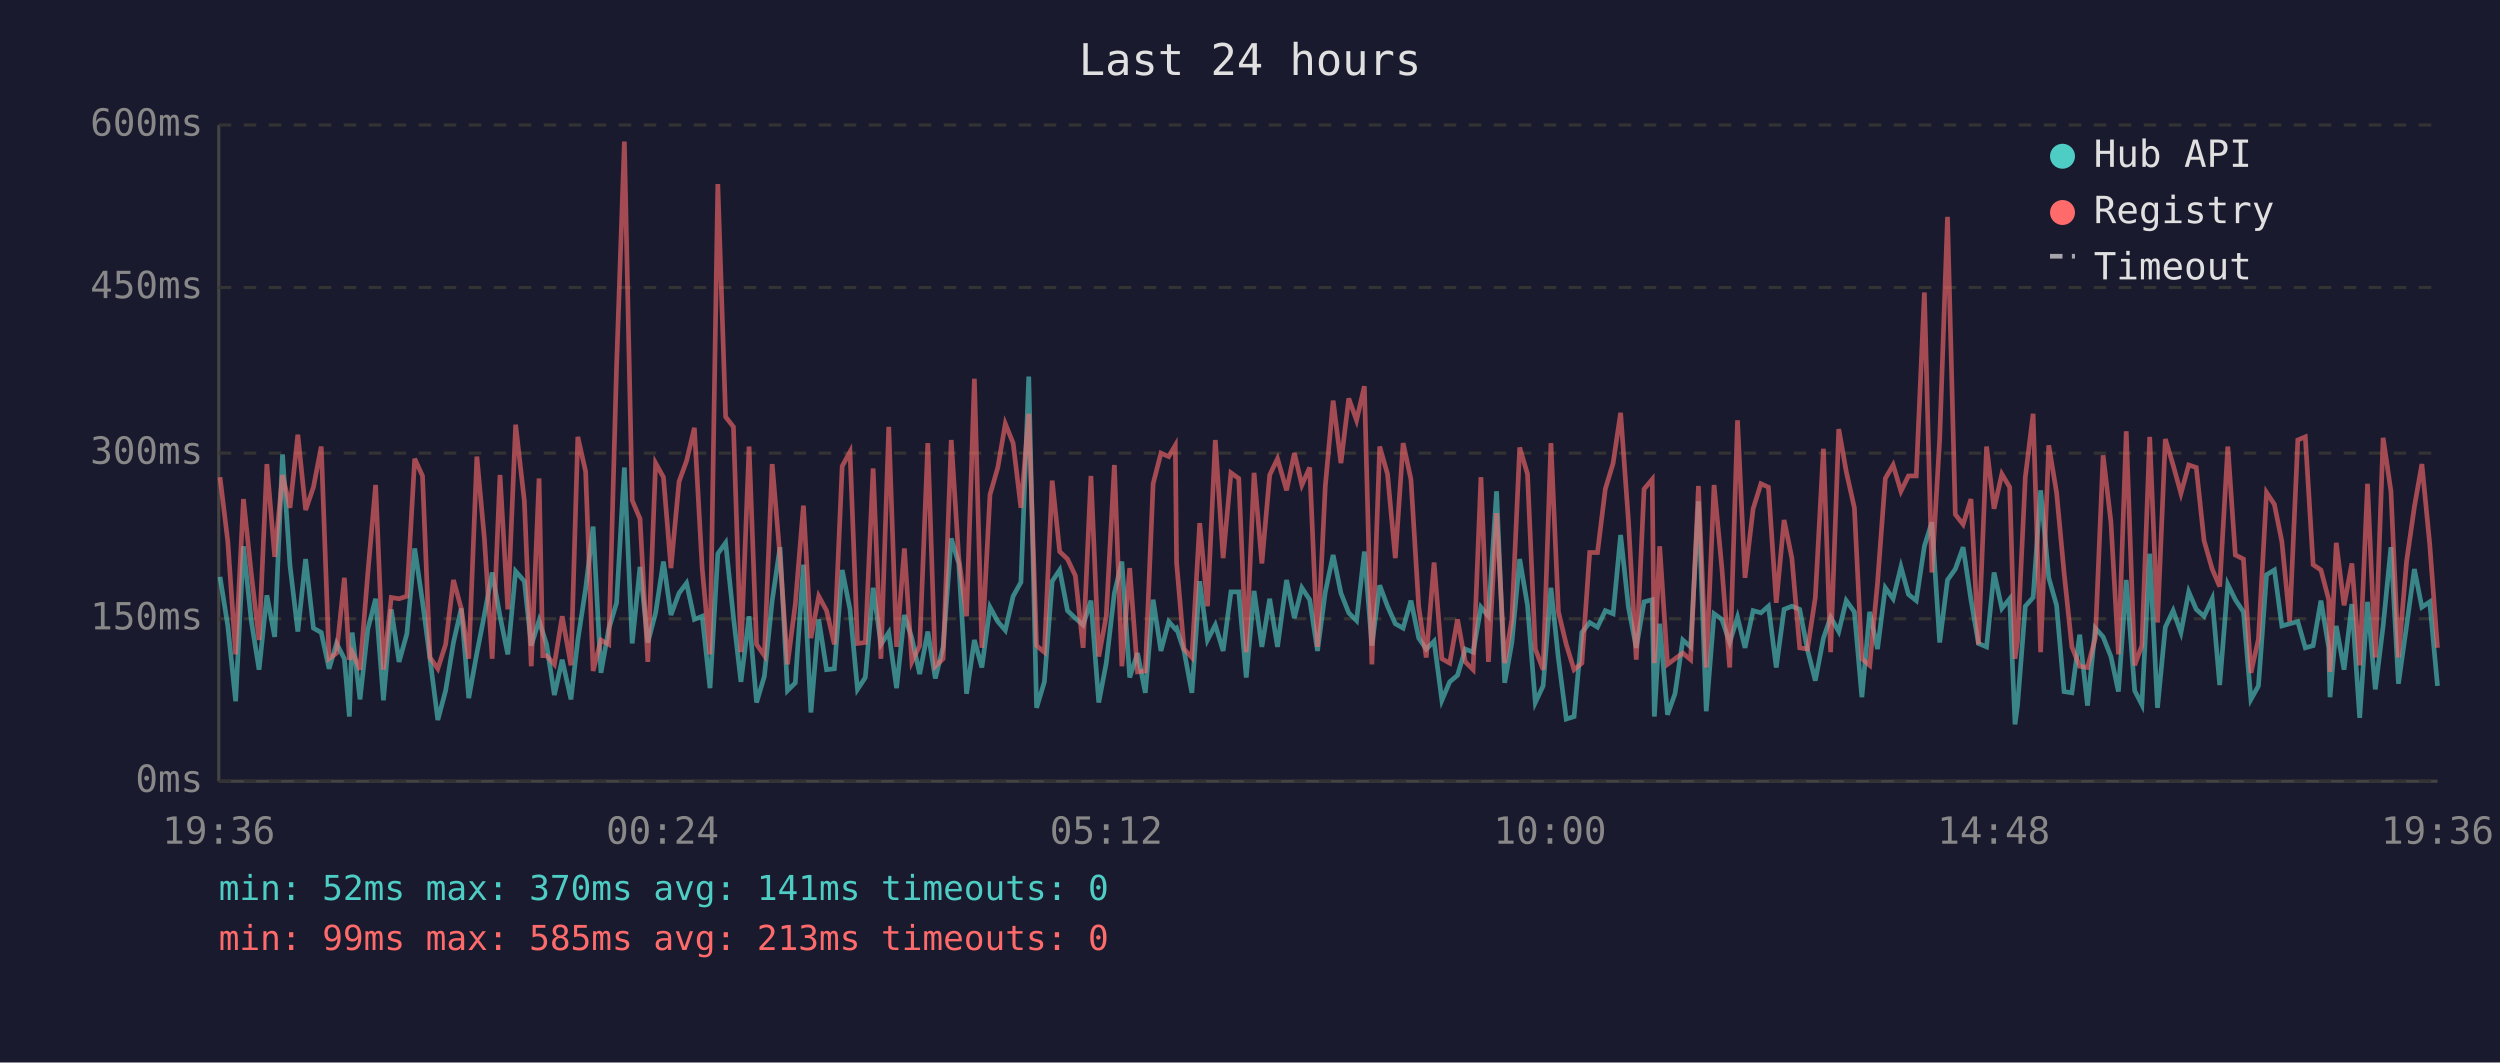
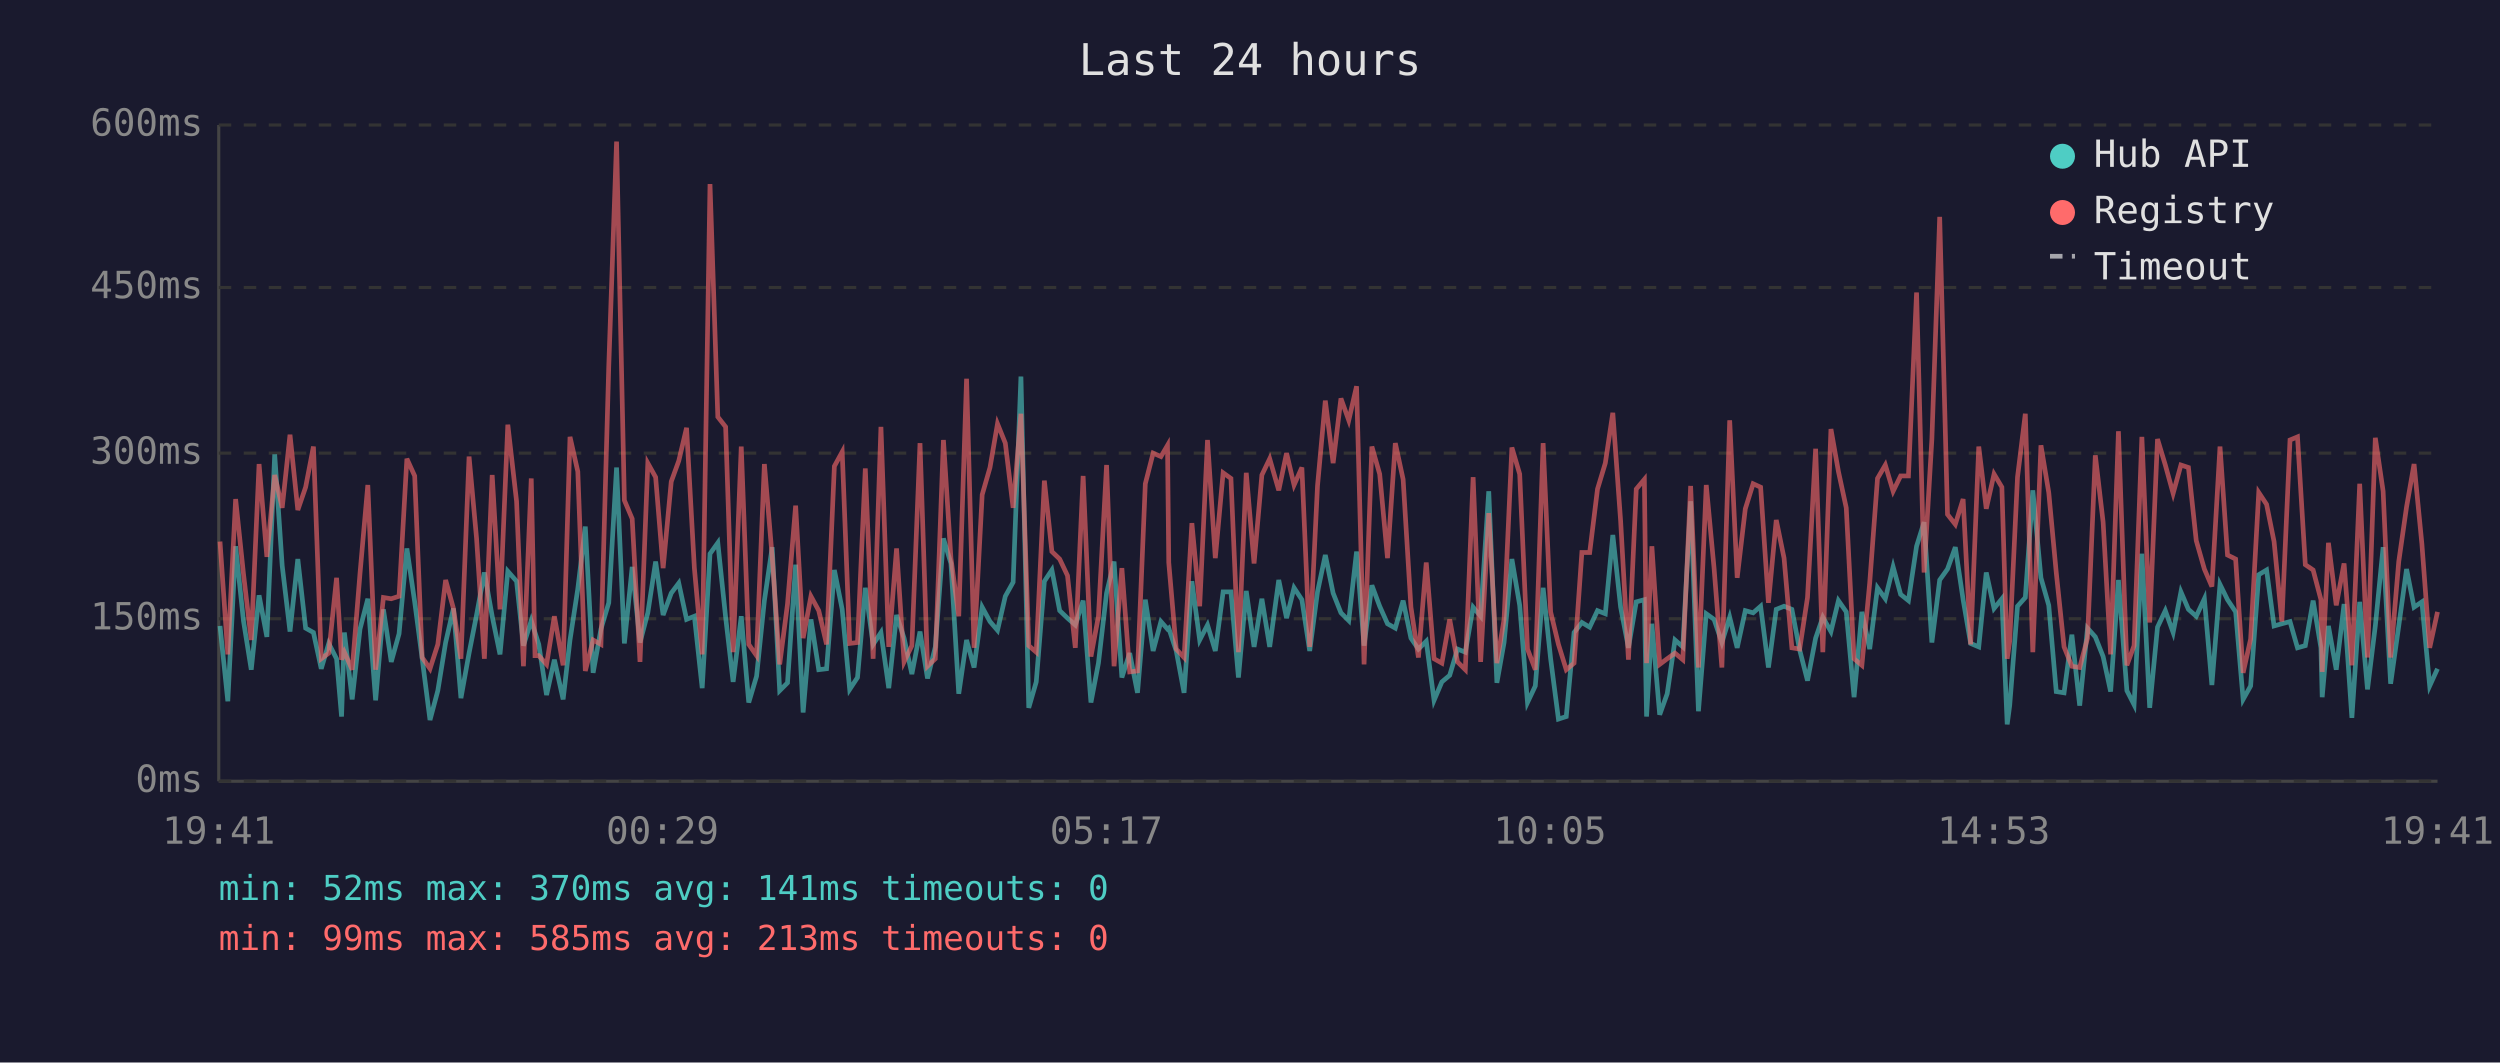
<svg xmlns="http://www.w3.org/2000/svg" viewBox="0 0 800 340" font-family="monospace" font-size="12">
  <rect width="800" height="340" fill="#1a1a2e" />
  <text x="400" y="24" fill="#e0e0e0" font-size="14" text-anchor="middle">Last 24 hours</text>
  <line x1="70" y1="40" x2="70" y2="250" stroke="#444" stroke-width="1" />
  <line x1="70" y1="250" x2="780" y2="250" stroke="#444" stroke-width="1" />
  <line x1="70" y1="250" x2="780" y2="250" stroke="#333" stroke-width="1" stroke-dasharray="4" />
  <text x="65" y="250" fill="#888" text-anchor="end" dominant-baseline="middle">0ms</text>
  <line x1="70" y1="198" x2="780" y2="198" stroke="#333" stroke-width="1" stroke-dasharray="4" />
  <text x="65" y="198" fill="#888" text-anchor="end" dominant-baseline="middle">150ms</text>
  <line x1="70" y1="145" x2="780" y2="145" stroke="#333" stroke-width="1" stroke-dasharray="4" />
  <text x="65" y="145" fill="#888" text-anchor="end" dominant-baseline="middle">300ms</text>
  <line x1="70" y1="92" x2="780" y2="92" stroke="#333" stroke-width="1" stroke-dasharray="4" />
  <text x="65" y="92" fill="#888" text-anchor="end" dominant-baseline="middle">450ms</text>
  <line x1="70" y1="40" x2="780" y2="40" stroke="#333" stroke-width="1" stroke-dasharray="4" />
  <text x="65" y="40" fill="#888" text-anchor="end" dominant-baseline="middle">600ms</text>
-   <text x="70" y="270" fill="#888" text-anchor="middle">19:36</text>
-   <text x="212" y="270" fill="#888" text-anchor="middle">00:24</text>
-   <text x="354" y="270" fill="#888" text-anchor="middle">05:12</text>
-   <text x="496" y="270" fill="#888" text-anchor="middle">10:00</text>
-   <text x="638" y="270" fill="#888" text-anchor="middle">14:48</text>
-   <text x="780" y="270" fill="#888" text-anchor="middle">19:36</text>
-   <polyline points="70.4,184.6 72.9,200.3 75.4,224.4 77.9,174.8 80.4,198.6 82.9,214.3 85.4,190.5 87.9,203.8 90.4,145.4 92.8,181.0 95.3,202.1 97.8,178.9 100.3,201.0 102.8,202.4 105.3,214.0 107.7,205.9 110.2,210.8 111.8,229.3 112.7,202.4 115.2,223.8 117.7,201.3 120.2,191.6 122.7,224.1 125.2,195.0 127.7,211.8 130.2,202.8 132.7,175.5 135.2,192.6 137.6,210.8 140.1,230.4 142.6,221.0 145.1,205.6 147.6,194.7 150.0,223.4 152.6,209.0 155.0,196.8 157.5,183.2 160.0,197.2 162.5,209.4 165.0,182.8 167.8,186.0 170.0,206.6 172.5,198.6 173.7,202.4 174.9,206.2 177.4,222.4 179.9,211.1 182.7,223.8 184.9,204.8 187.4,188.4 189.8,168.5 192.3,215.3 194.8,201.3 197.3,192.9 199.8,149.6 202.3,205.9 204.8,181.4 207.3,205.6 209.8,196.1 212.3,179.7 214.7,196.8 217.3,189.8 219.7,186.6 222.2,198.2 224.7,197.2 227.2,220.2 229.7,177.2 232.2,173.7 234.7,197.5 237.1,218.2 239.7,197.2 242.1,224.8 244.6,216.4 247.1,192.2 249.6,175.1 252.0,221.0 254.5,218.5 257.1,180.7 259.5,228.0 262.0,198.2 264.5,214.3 267.0,214.0 269.5,182.4 272.0,195.0 274.4,220.6 276.9,216.8 279.4,188.1 281.9,206.2 284.4,202.4 286.9,220.2 289.4,196.8 291.8,204.2 294.3,215.7 296.9,202.1 299.3,217.1 301.8,207.0 304.4,172.3 306.8,180.3 309.3,222.0 311.8,204.8 314.2,213.6 316.8,194.3 319.3,198.9 321.7,201.7 324.2,190.8 326.7,186.3 329.2,120.5 331.7,226.5 334.2,218.2 336.7,186.0 339.1,182.4 341.6,195.4 344.1,197.8 346.6,200.0 349.1,192.2 351.6,224.8 354.0,212.2 356.6,189.8 359.0,179.7 361.5,216.8 364.0,209.0 366.5,221.7 369.0,191.9 371.5,208.3 374.0,198.9 376.1,201.3 376.5,201.0 378.9,208.3 381.4,221.7 383.9,186.0 386.4,204.8 388.9,200.0 391.4,208.3 393.9,189.4 396.4,189.4 398.8,216.8 401.3,189.1 403.8,207.0 406.3,191.6 408.8,207.0 411.7,185.6 414.2,197.8 416.6,188.1 419.1,191.9 421.6,208.3 424.1,189.4 426.6,177.6 429.1,189.8 431.6,196.1 434.1,198.6 436.6,176.5 439.0,206.6 441.5,187.3 444.0,194.0 446.5,199.6 449.0,201.0 451.5,192.2 454.0,204.2 456.4,207.7 458.9,205.2 461.4,224.1 463.9,218.2 466.4,216.1 468.9,207.7 471.4,208.7 473.9,194.3 476.3,197.2 478.9,157.2 481.5,218.5 483.8,205.6 486.3,178.9 488.8,193.7 491.3,224.8 493.8,219.5 496.3,188.1 498.7,210.8 501.2,230.1 503.7,229.3 506.2,202.4 508.7,199.2 511.2,200.7 513.7,195.4 516.2,196.4 518.6,171.2 521.1,194.3 523.6,207.3 526.1,192.6 528.7,191.9 529.4,229.3 531.1,199.6 533.6,228.7 536.0,222.0 538.5,204.8 541.0,207.0 543.5,160.4 546.0,227.6 548.5,196.4 551.0,198.2 553.5,205.6 556.0,197.5 558.4,207.3 561.0,195.4 563.5,196.1 565.9,194.0 568.4,213.6 570.9,195.0 573.4,194.0 575.9,195.0 578.4,208.0 580.9,217.8 583.5,204.2 585.8,197.5 588.4,202.1 590.8,192.2 593.4,195.8 595.8,223.1 598.3,195.8 600.8,207.7 603.3,188.1 605.8,191.6 608.3,181.4 610.7,190.2 613.2,192.2 615.8,174.8 618.2,167.1 620.7,205.6 623.2,185.6 625.7,182.1 628.2,175.1 630.7,191.9 633.1,205.9 635.7,207.0 638.1,183.2 640.6,194.7 643.1,191.6 644.8,231.8 645.6,225.8 648.1,194.0 650.6,191.2 653.0,156.9 655.6,184.9 658.1,193.7 660.5,221.3 663.0,221.7 665.5,203.1 668.0,225.8 670.5,201.0 673.0,203.8 675.5,210.1 677.9,221.3 680.4,185.6 683.1,221.0 685.4,225.5 687.9,177.2 690.4,226.5 692.9,200.7 695.4,195.4 697.9,202.4 700.4,189.4 702.8,195.0 705.3,197.2 707.9,191.6 710.3,219.2 712.9,187.0 715.3,191.9 717.9,195.8 720.3,223.8 722.7,219.5 725.3,183.9 727.8,182.4 730.2,200.3 732.7,199.6 735.3,198.9 737.7,207.3 740.2,206.6 742.7,192.2 745.2,207.3 745.6,223.1 747.6,200.3 750.1,214.3 752.6,193.3 755.1,229.7 757.6,192.6 760.1,220.6 762.6,200.3 765.1,175.1 767.5,218.8 770.1,200.3 772.6,182.1 775.0,194.3 777.5,192.6 780.0,219.5" fill="none" stroke="#4ecdc4" stroke-width="1.5" opacity="0.6" />
-   <polyline points="70.4,152.7 72.9,173.3 75.4,209.4 77.9,159.7 80.4,183.5 82.9,204.8 85.4,148.5 87.9,178.2 90.4,152.0 92.8,162.5 95.3,139.1 97.8,163.2 100.3,155.9 102.8,142.9 105.3,210.8 107.7,209.0 110.2,184.9 111.8,211.1 112.7,208.7 115.2,214.3 117.7,183.5 120.2,155.2 122.7,214.3 125.2,191.2 127.7,191.6 130.2,190.8 132.7,146.8 135.2,152.3 137.6,210.4 140.1,214.0 142.6,206.2 145.1,185.6 147.6,194.7 150.0,210.8 152.6,146.1 155.0,172.3 157.5,210.8 160.0,152.0 162.5,195.0 165.0,135.9 167.8,160.4 170.0,213.2 172.5,153.1 173.7,209.8 174.9,209.8 177.4,212.6 179.9,197.2 182.7,212.9 184.9,139.8 187.4,150.9 189.8,214.7 192.3,204.8 194.8,206.2 197.3,117.3 199.8,45.3 202.3,160.1 204.8,166.0 207.3,211.8 209.8,148.2 212.3,152.7 214.7,181.8 217.3,154.1 219.7,147.5 222.2,136.9 224.7,181.8 227.2,209.4 229.7,58.9 232.2,133.4 234.7,136.6 237.1,208.7 239.7,142.9 242.1,206.2 244.6,209.8 247.1,148.5 249.6,178.2 252.0,212.6 254.5,193.3 257.1,161.8 259.5,204.2 262.0,190.8 264.5,195.4 267.0,206.2 269.5,149.2 272.0,144.6 274.4,205.9 276.9,205.6 279.4,149.9 281.9,210.8 284.4,136.6 286.9,207.0 289.4,175.5 291.8,211.8 294.3,206.6 296.9,141.8 299.3,213.2 301.8,210.8 304.4,140.8 306.8,178.6 309.3,197.2 311.8,121.2 314.2,207.3 316.8,158.3 319.3,149.6 321.7,135.6 324.2,141.8 326.7,162.5 329.2,132.4 331.7,206.6 334.2,208.7 336.7,153.8 339.1,176.5 341.6,178.9 344.1,184.2 346.6,207.3 349.1,152.3 351.6,210.1 354.0,197.2 356.6,148.8 359.0,213.2 361.5,181.8 364.0,215.0 366.5,214.7 369.0,154.8 371.5,145.0 374.0,146.1 376.1,142.5 376.5,180.0 378.9,207.7 381.4,210.4 383.9,167.4 386.4,194.0 388.9,140.8 391.4,178.6 393.9,151.3 396.4,153.1 398.8,208.7 401.3,151.3 403.8,180.3 406.3,152.0 408.8,146.8 411.7,156.9 414.2,145.0 416.6,155.2 419.1,149.6 421.6,207.0 424.1,155.5 426.6,128.2 429.1,148.2 431.6,127.5 434.1,134.5 436.6,123.6 439.0,212.6 441.5,142.9 444.0,151.7 446.5,178.6 449.0,141.8 451.5,153.4 454.0,194.3 456.4,210.4 458.9,180.0 461.4,210.8 463.9,212.2 466.4,198.2 468.9,211.8 471.4,214.3 473.9,152.7 476.3,211.8 478.9,164.2 481.5,212.2 483.8,198.2 486.3,143.2 488.8,151.7 491.3,207.7 493.8,214.3 496.3,141.8 498.7,195.8 501.2,206.2 503.7,214.3 506.2,212.2 508.7,176.8 511.2,176.8 513.7,156.5 516.2,148.2 518.6,132.1 521.1,166.7 523.6,211.1 526.1,156.5 528.7,153.4 529.4,212.2 531.1,174.8 533.6,212.6 536.0,210.8 538.5,209.0 541.0,211.1 543.5,155.5 546.0,213.6 548.5,155.2 551.0,181.8 553.5,213.6 556.0,134.5 558.4,184.9 561.0,162.8 563.5,154.8 565.9,155.9 568.4,192.9 570.9,166.4 573.4,178.6 575.9,207.3 578.4,207.7 580.9,191.2 583.5,143.6 585.8,208.7 588.4,137.3 590.8,150.9 593.4,162.5 595.8,210.8 598.3,212.9 600.8,186.6 603.3,153.1 605.8,148.8 608.3,157.2 610.7,152.3 613.2,152.3 615.8,93.6 618.2,183.2 620.7,140.5 623.2,69.4 625.7,164.6 628.2,167.8 630.7,159.7 633.1,206.2 635.7,142.9 638.1,162.8 640.6,151.7 643.1,155.9 644.8,210.8 645.6,205.2 648.1,152.7 650.6,132.4 653.0,208.7 655.6,142.5 658.1,157.6 660.5,183.2 663.0,207.0 665.5,213.2 668.0,213.6 670.5,204.2 673.0,145.7 675.5,167.1 677.9,209.4 680.4,138.0 683.1,212.9 685.4,206.6 687.9,139.8 690.4,199.2 692.9,140.5 695.4,148.8 697.9,157.9 700.4,148.8 702.8,149.6 705.3,173.0 707.9,182.1 710.3,187.7 712.9,142.9 715.3,177.6 717.9,178.9 720.3,215.3 722.7,204.5 725.3,157.6 727.8,161.4 730.2,173.3 732.7,198.9 735.3,140.8 737.7,139.8 740.2,180.7 742.7,182.4 745.2,191.9 745.6,215.0 747.6,173.7 750.1,193.7 752.6,180.3 755.1,212.9 757.6,154.8 760.1,210.4 762.6,140.1 765.1,157.2 767.5,210.4 770.1,179.7 772.6,162.2 775.0,148.5 777.5,174.0 780.0,207.3" fill="none" stroke="#ff6b6b" stroke-width="1.5" opacity="0.6" />
+   <text x="70" y="270" fill="#888" text-anchor="middle">19:41</text>
+   <text x="212" y="270" fill="#888" text-anchor="middle">00:29</text>
+   <text x="354" y="270" fill="#888" text-anchor="middle">05:17</text>
+   <text x="496" y="270" fill="#888" text-anchor="middle">10:05</text>
+   <text x="638" y="270" fill="#888" text-anchor="middle">14:53</text>
+   <text x="780" y="270" fill="#888" text-anchor="middle">19:41</text>
+   <polyline points="70.4,200.3 72.9,224.4 75.4,174.8 77.9,198.6 80.4,214.3 82.9,190.5 85.4,203.8 87.9,145.4 90.3,181.0 92.8,202.1 95.3,178.9 97.8,201.0 100.3,202.4 102.8,214.0 105.2,205.9 107.7,210.8 109.3,229.3 110.2,202.4 112.7,223.8 115.2,201.3 117.7,191.6 120.2,224.1 122.7,195.0 125.2,211.8 127.7,202.8 130.2,175.5 132.7,192.6 135.1,210.8 137.6,230.4 140.1,221.0 142.6,205.6 145.1,194.7 147.5,223.4 150.1,209.0 152.5,196.8 155.0,183.2 157.5,197.2 160.0,209.4 162.5,182.8 165.3,186.0 167.5,206.6 170.0,198.6 171.2,202.4 172.4,206.2 174.9,222.4 177.4,211.1 180.2,223.8 182.4,204.8 184.9,188.4 187.3,168.5 189.8,215.3 192.3,201.3 194.8,192.9 197.3,149.6 199.8,205.9 202.3,181.4 204.8,205.6 207.3,196.1 209.8,179.7 212.2,196.8 214.8,189.8 217.2,186.6 219.7,198.2 222.2,197.2 224.7,220.2 227.2,177.2 229.7,173.7 232.2,197.5 234.6,218.2 237.2,197.2 239.6,224.8 242.1,216.4 244.6,192.2 247.1,175.1 249.5,221.0 252.0,218.5 254.6,180.7 257.0,228.0 259.5,198.2 262.0,214.3 264.5,214.0 267.0,182.4 269.5,195.0 271.9,220.6 274.4,216.8 276.9,188.1 279.4,206.2 281.9,202.4 284.4,220.2 286.9,196.8 289.3,204.2 291.8,215.7 294.4,202.1 296.8,217.1 299.3,207.0 301.9,172.3 304.3,180.3 306.8,222.0 309.3,204.8 311.7,213.6 314.3,194.3 316.8,198.9 319.2,201.7 321.7,190.8 324.2,186.3 326.7,120.5 329.2,226.5 331.6,218.2 334.2,186.0 336.6,182.4 339.1,195.4 341.6,197.8 344.1,200.0 346.6,192.2 349.1,224.8 351.5,212.2 354.1,189.8 356.5,179.7 359.0,216.8 361.5,209.0 364.0,221.7 366.5,191.9 369.0,208.3 371.5,198.9 373.6,201.3 374.0,201.0 376.4,208.3 378.9,221.7 381.4,186.0 383.9,204.8 386.4,200.0 388.9,208.3 391.4,189.4 393.9,189.4 396.3,216.8 398.8,189.1 401.3,207.0 403.8,191.6 406.3,207.0 409.2,185.6 411.7,197.8 414.1,188.1 416.6,191.9 419.1,208.3 421.6,189.4 424.1,177.6 426.6,189.8 429.1,196.1 431.6,198.6 434.1,176.5 436.5,206.6 439.0,187.3 441.5,194.0 444.0,199.6 446.5,201.0 449.0,192.2 451.5,204.2 453.9,207.7 456.4,205.2 458.9,224.1 461.4,218.2 463.9,216.1 466.4,207.7 468.9,208.7 471.4,194.3 473.8,197.2 476.4,157.2 479.0,218.5 481.3,205.6 483.8,178.9 486.3,193.7 488.8,224.8 491.3,219.5 493.8,188.1 496.2,210.8 498.7,230.1 501.2,229.3 503.7,202.4 506.2,199.2 508.7,200.7 511.2,195.4 513.7,196.4 516.1,171.2 518.6,194.3 521.1,207.3 523.6,192.6 526.2,191.9 526.9,229.3 528.6,199.6 531.1,228.7 533.5,222.0 536.0,204.8 538.5,207.0 541.0,160.4 543.5,227.6 546.0,196.4 548.5,198.2 551.0,205.6 553.5,197.5 555.9,207.3 558.5,195.4 561.0,196.1 563.4,194.0 565.9,213.6 568.4,195.0 570.9,194.0 573.4,195.0 575.9,208.0 578.4,217.8 581.0,204.2 583.3,197.5 585.9,202.1 588.3,192.2 590.8,195.8 593.3,223.1 595.8,195.8 598.3,207.7 600.8,188.1 603.3,191.6 605.8,181.4 608.2,190.2 610.7,192.2 613.3,174.8 615.7,167.1 618.2,205.6 620.7,185.6 623.2,182.1 625.7,175.1 628.2,191.9 630.6,205.9 633.2,207.0 635.6,183.2 638.1,194.7 640.6,191.6 642.3,231.8 643.1,225.8 645.6,194.0 648.1,191.2 650.5,156.9 653.1,184.9 655.6,193.7 658.0,221.3 660.5,221.7 663.0,203.1 665.5,225.8 668.0,201.0 670.5,203.8 673.0,210.1 675.4,221.3 677.9,185.6 680.6,221.0 682.9,225.5 685.4,177.2 687.9,226.5 690.4,200.7 692.9,195.4 695.4,202.4 697.9,189.4 700.3,195.0 702.8,197.2 705.4,191.6 707.8,219.2 710.4,187.0 712.8,191.9 715.4,195.8 717.8,223.8 720.2,219.5 722.8,183.9 725.3,182.4 727.7,200.3 730.2,199.6 732.8,198.9 735.2,207.3 737.7,206.6 740.2,192.2 742.7,207.3 743.1,223.1 745.1,200.3 747.6,214.3 750.1,193.3 752.6,229.7 755.1,192.6 757.6,220.6 760.1,200.3 762.6,175.1 765.0,218.8 767.6,200.3 770.1,182.1 772.5,194.3 775.0,192.6 777.5,219.5 780.0,214.0" fill="none" stroke="#4ecdc4" stroke-width="1.5" opacity="0.6" />
+   <polyline points="70.4,173.3 72.9,209.4 75.4,159.7 77.9,183.5 80.4,204.8 82.9,148.5 85.4,178.2 87.9,152.0 90.3,162.5 92.8,139.1 95.3,163.2 97.8,155.9 100.3,142.9 102.8,210.8 105.2,209.0 107.7,184.9 109.3,211.1 110.2,208.7 112.7,214.3 115.2,183.5 117.7,155.2 120.2,214.3 122.7,191.2 125.2,191.6 127.7,190.8 130.2,146.8 132.7,152.3 135.1,210.4 137.6,214.0 140.1,206.2 142.6,185.6 145.1,194.7 147.5,210.8 150.1,146.1 152.5,172.3 155.0,210.8 157.5,152.0 160.0,195.0 162.5,135.9 165.3,160.4 167.5,213.2 170.0,153.1 171.2,209.8 172.4,209.8 174.9,212.6 177.4,197.2 180.2,212.9 182.4,139.8 184.9,150.9 187.3,214.7 189.8,204.8 192.3,206.2 194.8,117.3 197.3,45.3 199.8,160.1 202.3,166.0 204.8,211.8 207.3,148.2 209.8,152.7 212.2,181.8 214.8,154.1 217.2,147.5 219.7,136.9 222.2,181.8 224.7,209.4 227.2,58.9 229.7,133.4 232.2,136.6 234.6,208.7 237.2,142.9 239.6,206.2 242.1,209.8 244.6,148.5 247.1,178.2 249.5,212.6 252.0,193.3 254.6,161.8 257.0,204.2 259.5,190.8 262.0,195.4 264.5,206.2 267.0,149.2 269.5,144.6 271.9,205.9 274.4,205.6 276.9,149.9 279.4,210.8 281.9,136.6 284.4,207.0 286.9,175.5 289.3,211.8 291.8,206.6 294.4,141.8 296.8,213.2 299.3,210.8 301.9,140.8 304.3,178.6 306.8,197.2 309.3,121.2 311.7,207.3 314.3,158.3 316.8,149.6 319.2,135.6 321.7,141.8 324.2,162.5 326.7,132.4 329.2,206.6 331.6,208.7 334.2,153.8 336.6,176.5 339.1,178.9 341.6,184.2 344.1,207.3 346.6,152.3 349.1,210.1 351.5,197.2 354.1,148.8 356.5,213.2 359.0,181.8 361.5,215.0 364.0,214.7 366.5,154.8 369.0,145.0 371.5,146.1 373.6,142.5 374.0,180.0 376.4,207.7 378.9,210.4 381.4,167.4 383.9,194.0 386.4,140.8 388.9,178.6 391.4,151.3 393.9,153.1 396.3,208.7 398.8,151.3 401.3,180.3 403.8,152.0 406.3,146.8 409.2,156.9 411.7,145.0 414.1,155.2 416.6,149.6 419.1,207.0 421.6,155.5 424.1,128.2 426.6,148.2 429.1,127.5 431.6,134.5 434.1,123.6 436.5,212.6 439.0,142.9 441.5,151.7 444.0,178.6 446.5,141.8 449.0,153.4 451.5,194.3 453.9,210.4 456.4,180.0 458.9,210.8 461.4,212.2 463.9,198.2 466.4,211.8 468.9,214.3 471.4,152.7 473.8,211.8 476.4,164.2 479.0,212.2 481.3,198.2 483.8,143.2 486.3,151.7 488.8,207.7 491.3,214.3 493.8,141.8 496.2,195.8 498.7,206.2 501.2,214.3 503.7,212.2 506.2,176.8 508.7,176.8 511.2,156.5 513.7,148.2 516.1,132.1 518.6,166.7 521.1,211.1 523.6,156.5 526.2,153.4 526.9,212.2 528.6,174.8 531.1,212.6 533.5,210.8 536.0,209.0 538.5,211.1 541.0,155.5 543.5,213.6 546.0,155.2 548.5,181.8 551.0,213.6 553.5,134.5 555.9,184.9 558.5,162.8 561.0,154.8 563.4,155.9 565.9,192.9 568.4,166.4 570.9,178.6 573.4,207.3 575.9,207.7 578.4,191.2 581.0,143.6 583.3,208.7 585.9,137.3 588.3,150.9 590.8,162.5 593.3,210.8 595.8,212.9 598.3,186.6 600.8,153.1 603.3,148.8 605.8,157.2 608.2,152.3 610.7,152.3 613.3,93.6 615.7,183.2 618.2,140.5 620.7,69.4 623.2,164.6 625.7,167.8 628.2,159.7 630.6,206.2 633.2,142.9 635.6,162.8 638.1,151.7 640.6,155.9 642.3,210.8 643.1,205.2 645.6,152.7 648.1,132.4 650.5,208.7 653.1,142.5 655.6,157.6 658.0,183.2 660.5,207.0 663.0,213.2 665.5,213.6 668.0,204.2 670.5,145.7 673.0,167.1 675.4,209.4 677.9,138.0 680.6,212.9 682.9,206.6 685.4,139.8 687.9,199.2 690.4,140.5 692.9,148.8 695.4,157.9 697.9,148.8 700.3,149.6 702.8,173.0 705.4,182.1 707.8,187.7 710.4,142.9 712.8,177.6 715.4,178.9 717.8,215.3 720.2,204.5 722.8,157.6 725.3,161.4 727.7,173.3 730.2,198.9 732.8,140.8 735.2,139.8 737.7,180.7 740.2,182.4 742.7,191.9 743.1,215.0 745.1,173.7 747.6,193.7 750.1,180.3 752.6,212.9 755.1,154.8 757.6,210.4 760.1,140.1 762.6,157.2 765.0,210.4 767.6,179.7 770.1,162.2 772.5,148.5 775.0,174.0 777.5,207.3 780.0,195.8" fill="none" stroke="#ff6b6b" stroke-width="1.5" opacity="0.6" />
  <circle cx="660" cy="50" r="4" fill="#4ecdc4" />
  <text x="670" y="50" fill="#e0e0e0" dominant-baseline="middle">Hub API</text>
  <circle cx="660" cy="68" r="4" fill="#ff6b6b" />
  <text x="670" y="68" fill="#e0e0e0" dominant-baseline="middle">Registry</text>
  <line x1="656" y1="82" x2="664" y2="82" stroke="#e0e0e0" stroke-width="1.5" stroke-dasharray="4,3" opacity="0.7" />
  <text x="670" y="86" fill="#e0e0e0" dominant-baseline="middle">Timeout</text>
  <text x="70" y="288" fill="#4ecdc4" font-size="11">min: 52ms  max: 370ms  avg: 141ms  timeouts: 0</text>
  <text x="70" y="304" fill="#ff6b6b" font-size="11">min: 99ms  max: 585ms  avg: 213ms  timeouts: 0</text>
</svg>
